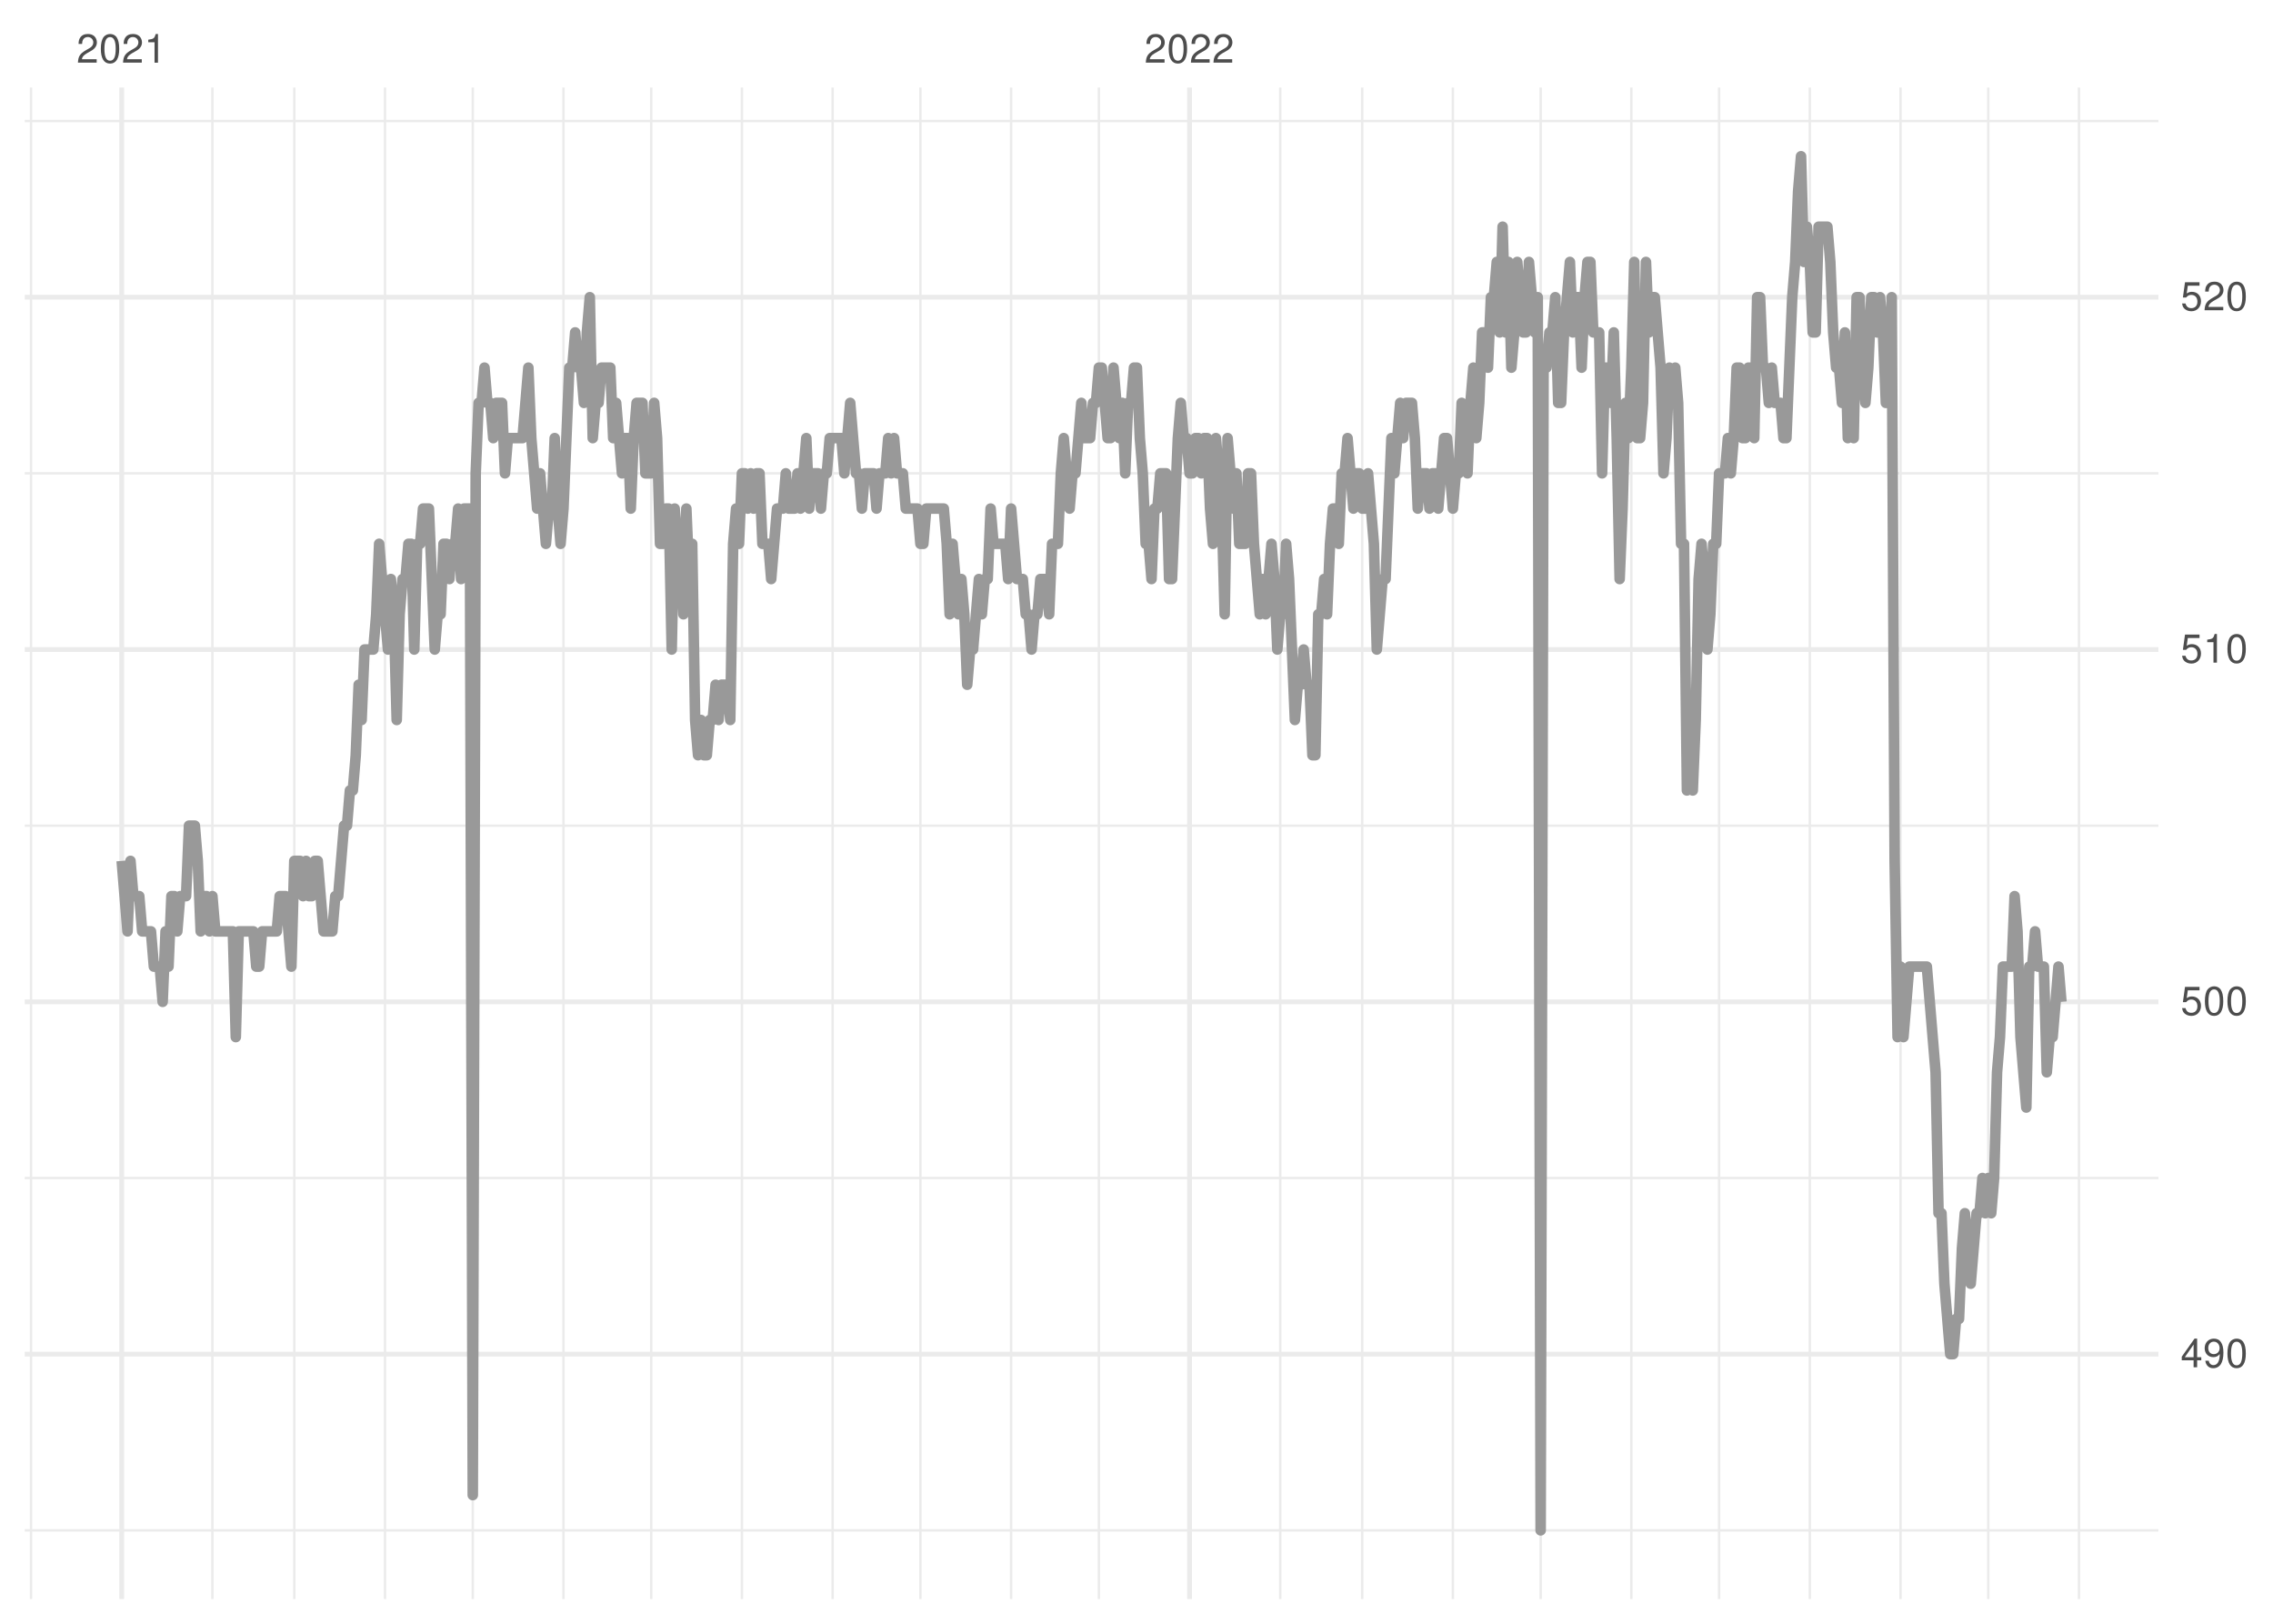
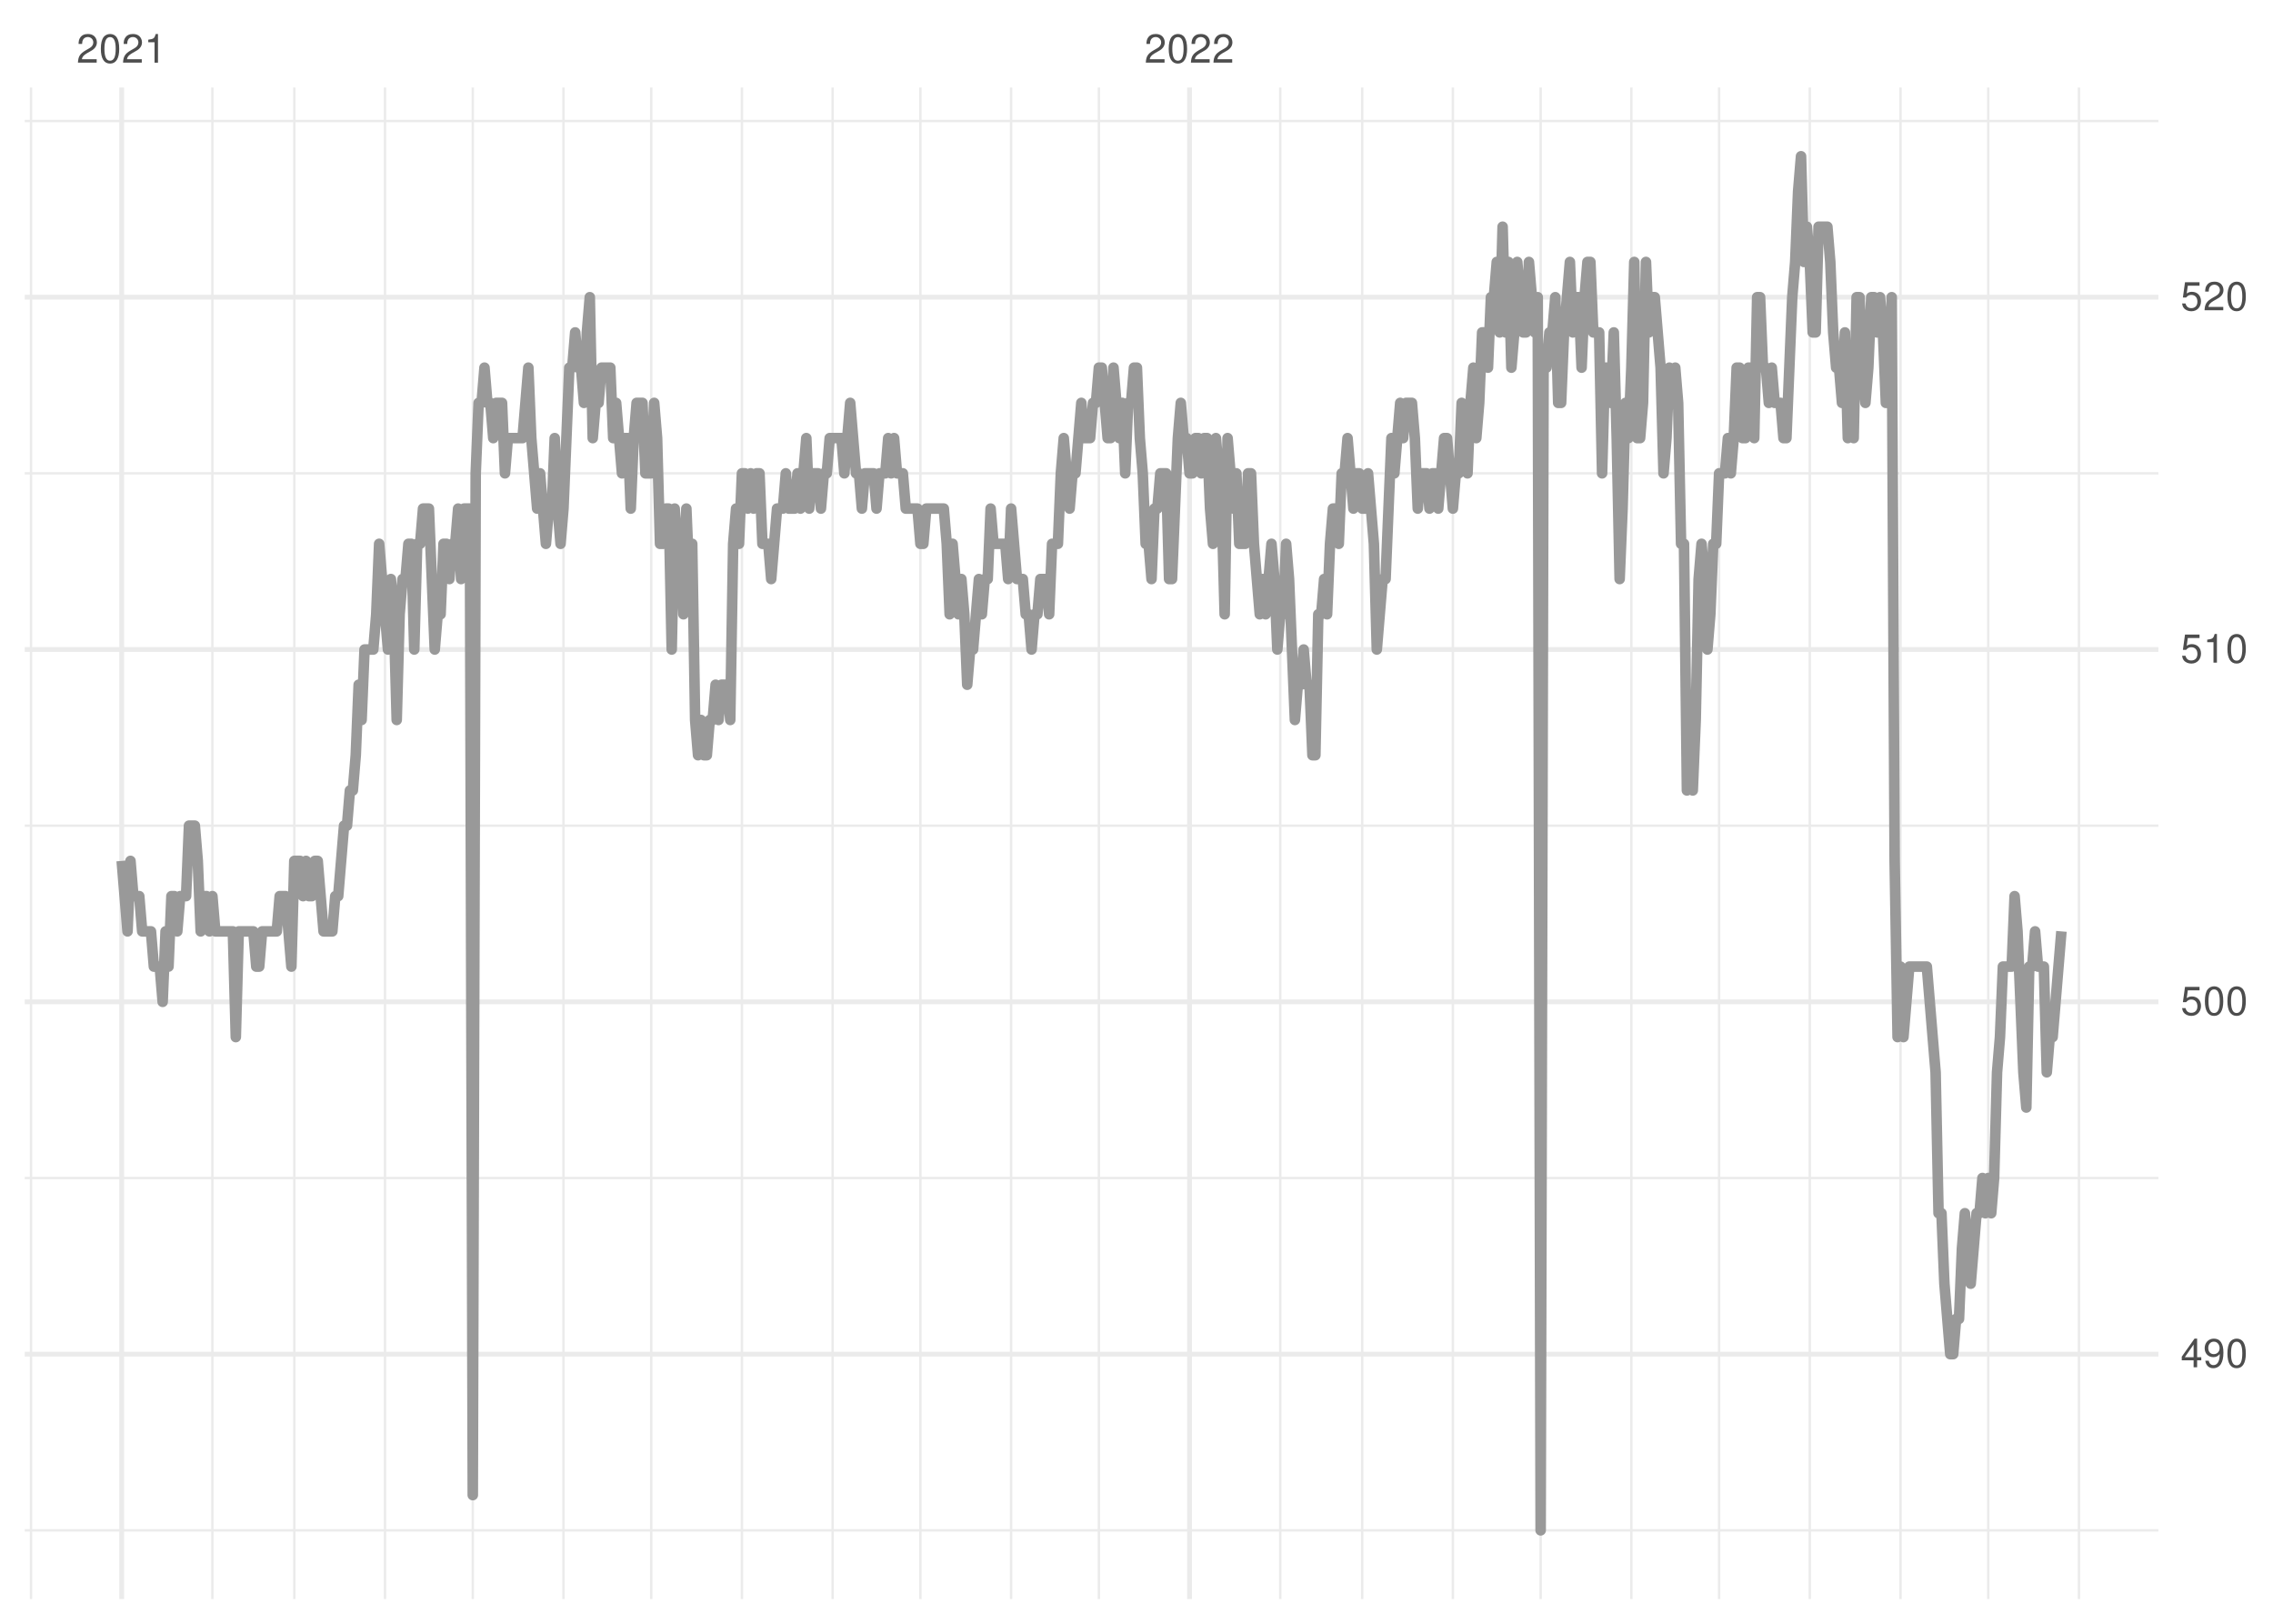
<svg xmlns="http://www.w3.org/2000/svg" xmlns:xlink="http://www.w3.org/1999/xlink" width="504pt" height="360pt" viewBox="0 0 504 360" version="1.1">
  <defs>
    <g>
      <symbol overflow="visible" id="glyph0-0">
        <path style="stroke:none;" d="" />
      </symbol>
      <symbol overflow="visible" id="glyph0-1">
        <path style="stroke:none;" d="M 4.453 -0.766 L 1.172 -0.766 C 1.25 -1.297 1.531 -1.625 2.297 -2.094 L 3.172 -2.594 C 4.047 -3.062 4.5 -3.719 4.5 -4.5 C 4.5 -5.031 4.281 -5.531 3.922 -5.875 C 3.547 -6.203 3.094 -6.359 2.5 -6.359 C 1.703 -6.359 1.125 -6.078 0.781 -5.531 C 0.547 -5.203 0.453 -4.797 0.438 -4.156 L 1.219 -4.156 C 1.234 -4.594 1.297 -4.844 1.406 -5.062 C 1.594 -5.438 2 -5.688 2.469 -5.688 C 3.172 -5.688 3.703 -5.172 3.703 -4.484 C 3.703 -3.969 3.406 -3.531 2.859 -3.219 L 2.047 -2.75 C 0.75 -2 0.375 -1.406 0.297 -0.016 L 4.453 -0.016 Z M 4.453 -0.766 " />
      </symbol>
      <symbol overflow="visible" id="glyph0-2">
        <path style="stroke:none;" d="M 2.422 -6.359 C 1.844 -6.359 1.312 -6.094 0.984 -5.672 C 0.578 -5.109 0.375 -4.25 0.375 -3.078 C 0.375 -0.938 1.078 0.203 2.422 0.203 C 3.734 0.203 4.453 -0.938 4.453 -3.031 C 4.453 -4.25 4.266 -5.078 3.859 -5.672 C 3.531 -6.109 3.016 -6.359 2.422 -6.359 Z M 2.422 -5.672 C 3.25 -5.672 3.672 -4.828 3.672 -3.094 C 3.672 -1.281 3.266 -0.438 2.406 -0.438 C 1.578 -0.438 1.172 -1.312 1.172 -3.062 C 1.172 -4.828 1.578 -5.672 2.422 -5.672 Z M 2.422 -5.672 " />
      </symbol>
      <symbol overflow="visible" id="glyph0-3">
        <path style="stroke:none;" d="M 2.281 -4.531 L 2.281 0 L 3.047 0 L 3.047 -6.359 L 2.547 -6.359 C 2.266 -5.391 2.094 -5.25 0.891 -5.094 L 0.891 -4.531 Z M 2.281 -4.531 " />
      </symbol>
      <symbol overflow="visible" id="glyph0-4">
        <path style="stroke:none;" d="M 2.875 -1.547 L 2.875 0 L 3.656 0 L 3.656 -1.547 L 4.578 -1.547 L 4.578 -2.234 L 3.656 -2.234 L 3.656 -6.359 L 3.078 -6.359 L 0.25 -2.359 L 0.25 -1.547 Z M 2.875 -2.234 L 0.922 -2.234 L 2.875 -5.047 Z M 2.875 -2.234 " />
      </symbol>
      <symbol overflow="visible" id="glyph0-5">
        <path style="stroke:none;" d="M 0.469 -1.453 C 0.609 -0.406 1.281 0.203 2.234 0.203 C 2.922 0.203 3.547 -0.125 3.922 -0.703 C 4.297 -1.328 4.484 -2.109 4.484 -3.25 C 4.484 -4.328 4.312 -5 3.953 -5.562 C 3.609 -6.094 3.062 -6.359 2.375 -6.359 C 1.188 -6.359 0.328 -5.469 0.328 -4.234 C 0.328 -3.062 1.125 -2.25 2.25 -2.25 C 2.844 -2.25 3.281 -2.453 3.672 -2.938 C 3.672 -1.359 3.172 -0.484 2.281 -0.484 C 1.734 -0.484 1.359 -0.828 1.234 -1.453 Z M 2.359 -5.688 C 3.094 -5.688 3.641 -5.078 3.641 -4.25 C 3.641 -3.469 3.109 -2.922 2.344 -2.922 C 1.594 -2.922 1.125 -3.453 1.125 -4.297 C 1.125 -5.109 1.641 -5.688 2.359 -5.688 Z M 2.359 -5.688 " />
      </symbol>
      <symbol overflow="visible" id="glyph0-6">
        <path style="stroke:none;" d="M 4.188 -6.234 L 0.969 -6.234 L 0.5 -2.844 L 1.219 -2.844 C 1.578 -3.266 1.875 -3.422 2.359 -3.422 C 3.203 -3.422 3.719 -2.844 3.719 -1.922 C 3.719 -1.031 3.203 -0.484 2.359 -0.484 C 1.688 -0.484 1.266 -0.828 1.078 -1.531 L 0.312 -1.531 C 0.406 -1.016 0.5 -0.781 0.688 -0.547 C 1.031 -0.078 1.672 0.203 2.375 0.203 C 3.641 0.203 4.516 -0.719 4.516 -2.031 C 4.516 -3.266 3.688 -4.109 2.5 -4.109 C 2.062 -4.109 1.703 -4 1.344 -3.734 L 1.594 -5.469 L 4.188 -5.469 Z M 4.188 -6.234 " />
      </symbol>
    </g>
    <clipPath id="clip1">
      <path d="M 5.48 339 L 478.59 339 L 478.59 340 L 5.48 340 Z M 5.48 339 " />
    </clipPath>
    <clipPath id="clip2">
      <path d="M 5.48 260 L 478.59 260 L 478.59 262 L 5.48 262 Z M 5.48 260 " />
    </clipPath>
    <clipPath id="clip3">
      <path d="M 5.48 182 L 478.59 182 L 478.59 184 L 5.48 184 Z M 5.48 182 " />
    </clipPath>
    <clipPath id="clip4">
      <path d="M 5.48 104 L 478.59 104 L 478.59 106 L 5.48 106 Z M 5.48 104 " />
    </clipPath>
    <clipPath id="clip5">
      <path d="M 5.48 26 L 478.59 26 L 478.59 28 L 5.48 28 Z M 5.48 26 " />
    </clipPath>
    <clipPath id="clip6">
      <path d="M 6 19.41 L 8 19.41 L 8 354.52 L 6 354.52 Z M 6 19.41 " />
    </clipPath>
    <clipPath id="clip7">
      <path d="M 46 19.41 L 48 19.41 L 48 354.52 L 46 354.52 Z M 46 19.41 " />
    </clipPath>
    <clipPath id="clip8">
      <path d="M 64 19.41 L 66 19.41 L 66 354.52 L 64 354.52 Z M 64 19.41 " />
    </clipPath>
    <clipPath id="clip9">
      <path d="M 85 19.41 L 86 19.41 L 86 354.52 L 85 354.52 Z M 85 19.41 " />
    </clipPath>
    <clipPath id="clip10">
      <path d="M 104 19.41 L 106 19.41 L 106 354.52 L 104 354.52 Z M 104 19.41 " />
    </clipPath>
    <clipPath id="clip11">
      <path d="M 124 19.41 L 126 19.41 L 126 354.52 L 124 354.52 Z M 124 19.41 " />
    </clipPath>
    <clipPath id="clip12">
      <path d="M 144 19.41 L 145 19.41 L 145 354.52 L 144 354.52 Z M 144 19.41 " />
    </clipPath>
    <clipPath id="clip13">
      <path d="M 164 19.41 L 165 19.41 L 165 354.52 L 164 354.52 Z M 164 19.41 " />
    </clipPath>
    <clipPath id="clip14">
      <path d="M 184 19.41 L 185 19.41 L 185 354.52 L 184 354.52 Z M 184 19.41 " />
    </clipPath>
    <clipPath id="clip15">
      <path d="M 203 19.41 L 205 19.41 L 205 354.52 L 203 354.52 Z M 203 19.41 " />
    </clipPath>
    <clipPath id="clip16">
      <path d="M 223 19.41 L 225 19.41 L 225 354.52 L 223 354.52 Z M 223 19.41 " />
    </clipPath>
    <clipPath id="clip17">
      <path d="M 243 19.41 L 244 19.41 L 244 354.52 L 243 354.52 Z M 243 19.41 " />
    </clipPath>
    <clipPath id="clip18">
      <path d="M 283 19.41 L 285 19.41 L 285 354.52 L 283 354.52 Z M 283 19.41 " />
    </clipPath>
    <clipPath id="clip19">
      <path d="M 301 19.41 L 303 19.41 L 303 354.52 L 301 354.52 Z M 301 19.41 " />
    </clipPath>
    <clipPath id="clip20">
      <path d="M 321 19.41 L 323 19.41 L 323 354.52 L 321 354.52 Z M 321 19.41 " />
    </clipPath>
    <clipPath id="clip21">
      <path d="M 341 19.41 L 342 19.41 L 342 354.52 L 341 354.52 Z M 341 19.41 " />
    </clipPath>
    <clipPath id="clip22">
      <path d="M 361 19.41 L 362 19.41 L 362 354.52 L 361 354.52 Z M 361 19.41 " />
    </clipPath>
    <clipPath id="clip23">
      <path d="M 380 19.41 L 382 19.41 L 382 354.52 L 380 354.52 Z M 380 19.41 " />
    </clipPath>
    <clipPath id="clip24">
      <path d="M 401 19.41 L 402 19.41 L 402 354.52 L 401 354.52 Z M 401 19.41 " />
    </clipPath>
    <clipPath id="clip25">
      <path d="M 421 19.41 L 422 19.41 L 422 354.52 L 421 354.52 Z M 421 19.41 " />
    </clipPath>
    <clipPath id="clip26">
      <path d="M 440 19.41 L 442 19.41 L 442 354.52 L 440 354.52 Z M 440 19.41 " />
    </clipPath>
    <clipPath id="clip27">
      <path d="M 460 19.41 L 462 19.41 L 462 354.52 L 460 354.52 Z M 460 19.41 " />
    </clipPath>
    <clipPath id="clip28">
      <path d="M 5.48 299 L 478.59 299 L 478.59 301 L 5.48 301 Z M 5.48 299 " />
    </clipPath>
    <clipPath id="clip29">
      <path d="M 5.48 221 L 478.59 221 L 478.59 223 L 5.48 223 Z M 5.48 221 " />
    </clipPath>
    <clipPath id="clip30">
      <path d="M 5.48 143 L 478.59 143 L 478.59 145 L 5.48 145 Z M 5.48 143 " />
    </clipPath>
    <clipPath id="clip31">
      <path d="M 5.48 65 L 478.59 65 L 478.59 67 L 5.48 67 Z M 5.48 65 " />
    </clipPath>
    <clipPath id="clip32">
      <path d="M 26 19.41 L 28 19.41 L 28 354.52 L 26 354.52 Z M 26 19.41 " />
    </clipPath>
    <clipPath id="clip33">
      <path d="M 263 19.41 L 265 19.41 L 265 354.52 L 263 354.52 Z M 263 19.41 " />
    </clipPath>
  </defs>
  <g id="surface11">
    <rect x="0" y="0" width="504" height="360" style="fill:rgb(100%,100%,100%);fill-opacity:1;stroke:none;" />
    <g clip-path="url(#clip1)" clip-rule="nonzero">
      <path style="fill:none;stroke-width:0.533;stroke-linecap:butt;stroke-linejoin:round;stroke:rgb(92.157%,92.157%,92.157%);stroke-opacity:1;stroke-miterlimit:10;" d="M 5.48 339.289 L 478.59 339.289 " />
    </g>
    <g clip-path="url(#clip2)" clip-rule="nonzero">
      <path style="fill:none;stroke-width:0.533;stroke-linecap:butt;stroke-linejoin:round;stroke:rgb(92.157%,92.157%,92.157%);stroke-opacity:1;stroke-miterlimit:10;" d="M 5.48 261.176 L 478.59 261.176 " />
    </g>
    <g clip-path="url(#clip3)" clip-rule="nonzero">
      <path style="fill:none;stroke-width:0.533;stroke-linecap:butt;stroke-linejoin:round;stroke:rgb(92.157%,92.157%,92.157%);stroke-opacity:1;stroke-miterlimit:10;" d="M 5.48 183.059 L 478.59 183.059 " />
    </g>
    <g clip-path="url(#clip4)" clip-rule="nonzero">
      <path style="fill:none;stroke-width:0.533;stroke-linecap:butt;stroke-linejoin:round;stroke:rgb(92.157%,92.157%,92.157%);stroke-opacity:1;stroke-miterlimit:10;" d="M 5.48 104.945 L 478.59 104.945 " />
    </g>
    <g clip-path="url(#clip5)" clip-rule="nonzero">
      <path style="fill:none;stroke-width:0.533;stroke-linecap:butt;stroke-linejoin:round;stroke:rgb(92.157%,92.157%,92.157%);stroke-opacity:1;stroke-miterlimit:10;" d="M 5.48 26.832 L 478.59 26.832 " />
    </g>
    <g clip-path="url(#clip6)" clip-rule="nonzero">
      <path style="fill:none;stroke-width:0.533;stroke-linecap:butt;stroke-linejoin:round;stroke:rgb(92.157%,92.157%,92.157%);stroke-opacity:1;stroke-miterlimit:10;" d="M 6.875 354.52 L 6.875 19.41 " />
    </g>
    <g clip-path="url(#clip7)" clip-rule="nonzero">
      <path style="fill:none;stroke-width:0.533;stroke-linecap:butt;stroke-linejoin:round;stroke:rgb(92.157%,92.157%,92.157%);stroke-opacity:1;stroke-miterlimit:10;" d="M 47.094 354.52 L 47.094 19.41 " />
    </g>
    <g clip-path="url(#clip8)" clip-rule="nonzero">
      <path style="fill:none;stroke-width:0.533;stroke-linecap:butt;stroke-linejoin:round;stroke:rgb(92.157%,92.157%,92.157%);stroke-opacity:1;stroke-miterlimit:10;" d="M 65.258 354.52 L 65.258 19.41 " />
    </g>
    <g clip-path="url(#clip9)" clip-rule="nonzero">
      <path style="fill:none;stroke-width:0.533;stroke-linecap:butt;stroke-linejoin:round;stroke:rgb(92.157%,92.157%,92.157%);stroke-opacity:1;stroke-miterlimit:10;" d="M 85.367 354.52 L 85.367 19.41 " />
    </g>
    <g clip-path="url(#clip10)" clip-rule="nonzero">
      <path style="fill:none;stroke-width:0.533;stroke-linecap:butt;stroke-linejoin:round;stroke:rgb(92.157%,92.157%,92.157%);stroke-opacity:1;stroke-miterlimit:10;" d="M 104.832 354.52 L 104.832 19.41 " />
    </g>
    <g clip-path="url(#clip11)" clip-rule="nonzero">
      <path style="fill:none;stroke-width:0.533;stroke-linecap:butt;stroke-linejoin:round;stroke:rgb(92.157%,92.157%,92.157%);stroke-opacity:1;stroke-miterlimit:10;" d="M 124.941 354.52 L 124.941 19.41 " />
    </g>
    <g clip-path="url(#clip12)" clip-rule="nonzero">
      <path style="fill:none;stroke-width:0.533;stroke-linecap:butt;stroke-linejoin:round;stroke:rgb(92.157%,92.157%,92.157%);stroke-opacity:1;stroke-miterlimit:10;" d="M 144.402 354.52 L 144.402 19.41 " />
    </g>
    <g clip-path="url(#clip13)" clip-rule="nonzero">
      <path style="fill:none;stroke-width:0.533;stroke-linecap:butt;stroke-linejoin:round;stroke:rgb(92.157%,92.157%,92.157%);stroke-opacity:1;stroke-miterlimit:10;" d="M 164.512 354.52 L 164.512 19.41 " />
    </g>
    <g clip-path="url(#clip14)" clip-rule="nonzero">
      <path style="fill:none;stroke-width:0.533;stroke-linecap:butt;stroke-linejoin:round;stroke:rgb(92.157%,92.157%,92.157%);stroke-opacity:1;stroke-miterlimit:10;" d="M 184.621 354.52 L 184.621 19.41 " />
    </g>
    <g clip-path="url(#clip15)" clip-rule="nonzero">
      <path style="fill:none;stroke-width:0.533;stroke-linecap:butt;stroke-linejoin:round;stroke:rgb(92.157%,92.157%,92.157%);stroke-opacity:1;stroke-miterlimit:10;" d="M 204.086 354.52 L 204.086 19.41 " />
    </g>
    <g clip-path="url(#clip16)" clip-rule="nonzero">
      <path style="fill:none;stroke-width:0.533;stroke-linecap:butt;stroke-linejoin:round;stroke:rgb(92.157%,92.157%,92.157%);stroke-opacity:1;stroke-miterlimit:10;" d="M 224.195 354.52 L 224.195 19.41 " />
    </g>
    <g clip-path="url(#clip17)" clip-rule="nonzero">
      <path style="fill:none;stroke-width:0.533;stroke-linecap:butt;stroke-linejoin:round;stroke:rgb(92.157%,92.157%,92.157%);stroke-opacity:1;stroke-miterlimit:10;" d="M 243.656 354.52 L 243.656 19.41 " />
    </g>
    <g clip-path="url(#clip18)" clip-rule="nonzero">
      <path style="fill:none;stroke-width:0.533;stroke-linecap:butt;stroke-linejoin:round;stroke:rgb(92.157%,92.157%,92.157%);stroke-opacity:1;stroke-miterlimit:10;" d="M 283.875 354.52 L 283.875 19.41 " />
    </g>
    <g clip-path="url(#clip19)" clip-rule="nonzero">
      <path style="fill:none;stroke-width:0.533;stroke-linecap:butt;stroke-linejoin:round;stroke:rgb(92.157%,92.157%,92.157%);stroke-opacity:1;stroke-miterlimit:10;" d="M 302.039 354.52 L 302.039 19.41 " />
    </g>
    <g clip-path="url(#clip20)" clip-rule="nonzero">
      <path style="fill:none;stroke-width:0.533;stroke-linecap:butt;stroke-linejoin:round;stroke:rgb(92.157%,92.157%,92.157%);stroke-opacity:1;stroke-miterlimit:10;" d="M 322.152 354.52 L 322.152 19.41 " />
    </g>
    <g clip-path="url(#clip21)" clip-rule="nonzero">
      <path style="fill:none;stroke-width:0.533;stroke-linecap:butt;stroke-linejoin:round;stroke:rgb(92.157%,92.157%,92.157%);stroke-opacity:1;stroke-miterlimit:10;" d="M 341.613 354.52 L 341.613 19.41 " />
    </g>
    <g clip-path="url(#clip22)" clip-rule="nonzero">
      <path style="fill:none;stroke-width:0.533;stroke-linecap:butt;stroke-linejoin:round;stroke:rgb(92.157%,92.157%,92.157%);stroke-opacity:1;stroke-miterlimit:10;" d="M 361.723 354.52 L 361.723 19.41 " />
    </g>
    <g clip-path="url(#clip23)" clip-rule="nonzero">
      <path style="fill:none;stroke-width:0.533;stroke-linecap:butt;stroke-linejoin:round;stroke:rgb(92.157%,92.157%,92.157%);stroke-opacity:1;stroke-miterlimit:10;" d="M 381.184 354.52 L 381.184 19.41 " />
    </g>
    <g clip-path="url(#clip24)" clip-rule="nonzero">
      <path style="fill:none;stroke-width:0.533;stroke-linecap:butt;stroke-linejoin:round;stroke:rgb(92.157%,92.157%,92.157%);stroke-opacity:1;stroke-miterlimit:10;" d="M 401.293 354.52 L 401.293 19.41 " />
    </g>
    <g clip-path="url(#clip25)" clip-rule="nonzero">
      <path style="fill:none;stroke-width:0.533;stroke-linecap:butt;stroke-linejoin:round;stroke:rgb(92.157%,92.157%,92.157%);stroke-opacity:1;stroke-miterlimit:10;" d="M 421.406 354.52 L 421.406 19.41 " />
    </g>
    <g clip-path="url(#clip26)" clip-rule="nonzero">
      <path style="fill:none;stroke-width:0.533;stroke-linecap:butt;stroke-linejoin:round;stroke:rgb(92.157%,92.157%,92.157%);stroke-opacity:1;stroke-miterlimit:10;" d="M 440.867 354.52 L 440.867 19.41 " />
    </g>
    <g clip-path="url(#clip27)" clip-rule="nonzero">
      <path style="fill:none;stroke-width:0.533;stroke-linecap:butt;stroke-linejoin:round;stroke:rgb(92.157%,92.157%,92.157%);stroke-opacity:1;stroke-miterlimit:10;" d="M 460.977 354.52 L 460.977 19.41 " />
    </g>
    <g clip-path="url(#clip28)" clip-rule="nonzero">
      <path style="fill:none;stroke-width:1.067;stroke-linecap:butt;stroke-linejoin:round;stroke:rgb(92.157%,92.157%,92.157%);stroke-opacity:1;stroke-miterlimit:10;" d="M 5.48 300.23 L 478.59 300.23 " />
    </g>
    <g clip-path="url(#clip29)" clip-rule="nonzero">
      <path style="fill:none;stroke-width:1.067;stroke-linecap:butt;stroke-linejoin:round;stroke:rgb(92.157%,92.157%,92.157%);stroke-opacity:1;stroke-miterlimit:10;" d="M 5.48 222.117 L 478.59 222.117 " />
    </g>
    <g clip-path="url(#clip30)" clip-rule="nonzero">
      <path style="fill:none;stroke-width:1.067;stroke-linecap:butt;stroke-linejoin:round;stroke:rgb(92.157%,92.157%,92.157%);stroke-opacity:1;stroke-miterlimit:10;" d="M 5.48 144.004 L 478.59 144.004 " />
    </g>
    <g clip-path="url(#clip31)" clip-rule="nonzero">
      <path style="fill:none;stroke-width:1.067;stroke-linecap:butt;stroke-linejoin:round;stroke:rgb(92.157%,92.157%,92.157%);stroke-opacity:1;stroke-miterlimit:10;" d="M 5.48 65.891 L 478.59 65.891 " />
    </g>
    <g clip-path="url(#clip32)" clip-rule="nonzero">
      <path style="fill:none;stroke-width:1.067;stroke-linecap:butt;stroke-linejoin:round;stroke:rgb(92.157%,92.157%,92.157%);stroke-opacity:1;stroke-miterlimit:10;" d="M 26.984 354.52 L 26.984 19.41 " />
    </g>
    <g clip-path="url(#clip33)" clip-rule="nonzero">
      <path style="fill:none;stroke-width:1.067;stroke-linecap:butt;stroke-linejoin:round;stroke:rgb(92.157%,92.157%,92.157%);stroke-opacity:1;stroke-miterlimit:10;" d="M 263.766 354.52 L 263.766 19.41 " />
    </g>
-     <path style="fill:none;stroke-width:2.347;stroke-linecap:butt;stroke-linejoin:round;stroke:rgb(60%,60%,60%);stroke-opacity:1;stroke-miterlimit:10;" d="M 26.984 190.871 L 28.281 206.496 L 28.93 190.871 L 29.578 198.684 L 30.875 198.684 L 31.527 206.496 L 33.473 206.496 L 34.121 214.305 L 35.418 214.305 L 36.066 222.117 L 36.715 206.496 L 37.363 214.305 L 38.012 198.684 L 38.66 198.684 L 39.309 206.496 L 39.957 198.684 L 41.258 198.684 L 41.906 183.059 L 43.203 183.059 L 43.852 190.871 L 44.5 206.496 L 45.148 198.684 L 45.797 198.684 L 46.445 206.496 L 47.094 198.684 L 47.742 206.496 L 51.637 206.496 L 52.285 229.93 L 52.934 206.496 L 56.176 206.496 L 56.824 214.305 L 57.473 214.305 L 58.121 206.496 L 61.367 206.496 L 62.016 198.684 L 63.312 198.684 L 63.961 206.496 L 64.609 214.305 L 65.258 190.871 L 66.555 190.871 L 67.203 198.684 L 67.855 190.871 L 68.504 198.684 L 69.152 198.684 L 69.801 190.871 L 70.449 190.871 L 71.746 206.496 L 73.691 206.496 L 74.34 198.684 L 74.988 198.684 L 76.285 183.059 L 76.938 183.059 L 77.586 175.25 L 78.234 175.25 L 78.883 167.438 L 79.531 151.812 L 80.18 159.625 L 80.828 144.004 L 82.773 144.004 L 83.422 136.191 L 84.07 120.57 L 84.719 128.379 L 85.367 136.191 L 86.02 144.004 L 86.668 128.379 L 87.316 136.191 L 87.965 159.625 L 88.613 136.191 L 89.262 128.379 L 89.91 128.379 L 90.559 120.57 L 91.207 120.57 L 91.855 144.004 L 92.504 120.57 L 93.152 120.57 L 93.801 112.758 L 95.102 112.758 L 95.75 128.379 L 96.398 144.004 L 97.047 136.191 L 97.695 136.191 L 98.344 120.57 L 98.992 120.57 L 99.641 128.379 L 100.289 120.57 L 100.938 120.57 L 101.586 112.758 L 102.234 128.379 L 102.883 112.758 L 104.184 112.758 L 104.832 331.477 L 105.48 104.945 L 106.129 89.324 L 106.777 89.324 L 107.426 81.512 L 108.074 89.324 L 108.723 89.324 L 109.371 97.133 L 110.02 89.324 L 111.316 89.324 L 111.965 104.945 L 112.613 97.133 L 115.859 97.133 L 116.508 89.324 L 117.156 81.512 L 117.805 97.133 L 119.102 112.758 L 119.75 104.945 L 121.047 120.57 L 121.695 112.758 L 122.348 112.758 L 122.996 97.133 L 123.645 112.758 L 124.293 120.57 L 124.941 112.758 L 125.59 97.133 L 126.238 81.512 L 126.887 81.512 L 127.535 73.699 L 128.184 81.512 L 128.832 81.512 L 129.48 89.324 L 130.129 73.699 L 130.777 65.891 L 131.43 97.133 L 132.078 89.324 L 132.727 89.324 L 133.375 81.512 L 135.32 81.512 L 135.969 97.133 L 136.617 89.324 L 137.266 97.133 L 137.914 104.945 L 138.562 97.133 L 139.211 97.133 L 139.859 112.758 L 140.512 97.133 L 141.16 89.324 L 142.457 89.324 L 143.105 104.945 L 144.402 104.945 L 145.051 89.324 L 145.699 97.133 L 146.348 120.57 L 146.996 120.57 L 147.645 112.758 L 148.293 112.758 L 148.941 144.004 L 149.594 112.758 L 150.242 120.57 L 150.891 120.57 L 151.539 136.191 L 152.188 112.758 L 152.836 128.379 L 153.484 120.57 L 154.133 159.625 L 154.781 167.438 L 155.43 159.625 L 156.078 167.438 L 156.727 167.438 L 157.375 159.625 L 158.023 159.625 L 158.676 151.812 L 159.324 159.625 L 159.973 151.812 L 161.27 151.812 L 161.918 159.625 L 162.566 120.57 L 163.215 112.758 L 163.863 120.57 L 164.512 104.945 L 165.16 104.945 L 165.809 112.758 L 166.457 104.945 L 167.105 112.758 L 167.758 104.945 L 168.406 104.945 L 169.055 120.57 L 170.352 120.57 L 171 128.379 L 171.648 120.57 L 172.297 112.758 L 173.594 112.758 L 174.242 104.945 L 174.891 112.758 L 176.188 112.758 L 176.84 104.945 L 177.488 112.758 L 178.785 97.133 L 179.434 112.758 L 180.082 104.945 L 181.379 104.945 L 182.027 112.758 L 182.676 104.945 L 183.324 104.945 L 183.973 97.133 L 186.57 97.133 L 187.219 104.945 L 187.867 97.133 L 188.516 89.324 L 189.164 97.133 L 189.812 104.945 L 190.461 104.945 L 191.109 112.758 L 191.758 104.945 L 193.703 104.945 L 194.355 112.758 L 195.004 104.945 L 196.301 104.945 L 196.949 97.133 L 197.598 104.945 L 198.246 97.133 L 198.895 104.945 L 200.191 104.945 L 200.84 112.758 L 203.438 112.758 L 204.086 120.57 L 204.734 120.57 L 205.383 112.758 L 209.273 112.758 L 209.922 120.57 L 210.57 136.191 L 211.219 120.57 L 211.867 128.379 L 212.52 136.191 L 213.168 128.379 L 213.816 136.191 L 214.465 151.812 L 215.113 144.004 L 215.762 144.004 L 217.059 128.379 L 217.707 136.191 L 218.355 128.379 L 219.004 128.379 L 219.652 112.758 L 220.301 120.57 L 222.898 120.57 L 223.547 128.379 L 224.195 112.758 L 224.844 120.57 L 225.492 128.379 L 226.789 128.379 L 227.438 136.191 L 228.086 136.191 L 228.734 144.004 L 229.383 136.191 L 230.031 136.191 L 230.684 128.379 L 231.98 128.379 L 232.629 136.191 L 233.277 120.57 L 234.574 120.57 L 235.223 104.945 L 235.871 97.133 L 237.168 112.758 L 237.816 104.945 L 238.465 104.945 L 239.113 97.133 L 239.766 89.324 L 240.414 97.133 L 241.711 97.133 L 242.359 89.324 L 243.008 89.324 L 243.656 81.512 L 244.305 81.512 L 244.953 89.324 L 245.602 97.133 L 246.25 97.133 L 246.898 81.512 L 247.547 89.324 L 248.195 97.133 L 248.848 89.324 L 249.496 104.945 L 250.145 89.324 L 250.793 89.324 L 251.441 81.512 L 252.09 81.512 L 252.738 97.133 L 253.387 104.945 L 254.035 120.57 L 254.684 120.57 L 255.332 128.379 L 255.98 112.758 L 256.629 112.758 L 257.277 104.945 L 258.578 104.945 L 259.227 128.379 L 259.875 128.379 L 260.523 112.758 L 261.172 97.133 L 261.82 89.324 L 262.469 97.133 L 263.117 97.133 L 263.766 104.945 L 264.414 104.945 L 265.062 97.133 L 265.711 97.133 L 266.359 104.945 L 267.012 97.133 L 267.66 97.133 L 268.309 112.758 L 268.957 120.57 L 269.605 97.133 L 270.902 112.758 L 271.551 136.191 L 272.199 97.133 L 273.496 112.758 L 274.145 104.945 L 274.793 120.57 L 276.094 120.57 L 276.742 104.945 L 277.391 104.945 L 278.039 120.57 L 278.688 128.379 L 279.336 136.191 L 279.984 128.379 L 280.633 136.191 L 281.281 128.379 L 281.93 120.57 L 282.578 128.379 L 283.227 144.004 L 283.875 136.191 L 284.523 136.191 L 285.176 120.57 L 285.824 128.379 L 286.473 144.004 L 287.121 159.625 L 287.77 151.812 L 288.418 151.812 L 289.066 144.004 L 289.715 151.812 L 290.363 151.812 L 291.012 167.438 L 291.66 167.438 L 292.309 136.191 L 292.957 136.191 L 293.605 128.379 L 294.258 136.191 L 294.906 120.57 L 295.555 112.758 L 296.203 112.758 L 296.852 120.57 L 297.5 104.945 L 298.148 104.945 L 298.797 97.133 L 300.094 112.758 L 300.742 104.945 L 301.391 104.945 L 302.039 112.758 L 302.688 112.758 L 303.34 104.945 L 304.637 120.57 L 305.285 144.004 L 306.582 128.379 L 307.23 128.379 L 307.879 112.758 L 308.527 97.133 L 309.176 104.945 L 309.824 97.133 L 310.473 89.324 L 311.121 97.133 L 311.77 89.324 L 313.07 89.324 L 313.719 97.133 L 314.367 112.758 L 315.016 104.945 L 316.312 104.945 L 316.961 112.758 L 317.609 104.945 L 318.258 104.945 L 318.906 112.758 L 320.203 97.133 L 320.852 97.133 L 321.504 104.945 L 322.152 112.758 L 322.801 104.945 L 323.449 104.945 L 324.098 89.324 L 324.746 97.133 L 325.395 104.945 L 326.043 89.324 L 326.691 81.512 L 327.34 97.133 L 327.988 89.324 L 328.637 73.699 L 329.285 73.699 L 329.934 81.512 L 330.586 65.891 L 331.234 65.891 L 331.883 58.078 L 332.531 73.699 L 333.18 50.266 L 333.828 73.699 L 334.477 58.078 L 335.125 81.512 L 335.773 73.699 L 336.422 58.078 L 337.07 65.891 L 337.719 73.699 L 338.367 73.699 L 339.016 58.078 L 339.668 65.891 L 340.316 73.699 L 340.965 65.891 L 341.613 339.289 L 342.262 81.512 L 342.91 81.512 L 343.559 73.699 L 344.207 73.699 L 344.855 65.891 L 345.504 89.324 L 346.152 89.324 L 346.801 73.699 L 347.449 65.891 L 348.098 58.078 L 348.75 73.699 L 349.398 65.891 L 350.047 65.891 L 350.695 81.512 L 351.344 65.891 L 351.992 58.078 L 352.641 58.078 L 353.289 73.699 L 354.586 73.699 L 355.234 104.945 L 355.883 81.512 L 356.531 81.512 L 357.18 89.324 L 357.832 73.699 L 358.48 97.133 L 359.129 128.379 L 359.777 112.758 L 360.426 89.324 L 361.074 97.133 L 361.723 81.512 L 362.371 58.078 L 363.02 97.133 L 363.668 97.133 L 364.316 89.324 L 364.965 58.078 L 365.613 73.699 L 366.262 65.891 L 366.914 65.891 L 367.562 73.699 L 368.211 81.512 L 368.859 104.945 L 369.508 97.133 L 370.156 81.512 L 370.805 89.324 L 371.453 81.512 L 372.102 89.324 L 372.75 120.57 L 373.398 120.57 L 374.047 175.25 L 374.695 159.625 L 375.344 175.25 L 375.996 159.625 L 376.645 128.379 L 377.293 120.57 L 377.941 128.379 L 378.59 144.004 L 379.238 136.191 L 379.887 120.57 L 380.535 120.57 L 381.184 104.945 L 382.48 104.945 L 383.129 97.133 L 383.777 104.945 L 384.426 97.133 L 385.078 81.512 L 385.727 81.512 L 386.375 97.133 L 387.023 97.133 L 387.672 81.512 L 388.32 81.512 L 388.969 97.133 L 389.617 65.891 L 390.266 65.891 L 390.914 81.512 L 391.562 81.512 L 392.211 89.324 L 392.859 81.512 L 393.508 89.324 L 394.809 89.324 L 395.457 97.133 L 396.105 97.133 L 397.402 65.891 L 398.051 58.078 L 398.699 42.453 L 399.348 34.645 L 399.996 58.078 L 400.645 50.266 L 401.293 58.078 L 401.941 73.699 L 402.594 73.699 L 403.242 50.266 L 405.188 50.266 L 405.836 58.078 L 406.484 73.699 L 407.133 81.512 L 407.781 81.512 L 408.43 89.324 L 409.078 73.699 L 409.727 97.133 L 410.375 89.324 L 411.023 97.133 L 411.676 65.891 L 412.324 65.891 L 412.973 81.512 L 413.621 89.324 L 414.27 81.512 L 414.918 65.891 L 415.566 65.891 L 416.215 73.699 L 416.863 65.891 L 417.512 73.699 L 418.16 89.324 L 418.809 89.324 L 419.457 65.891 L 420.105 190.871 L 420.758 229.93 L 421.406 214.305 L 422.055 229.93 L 423.352 214.305 L 427.242 214.305 L 428.539 229.93 L 429.188 237.738 L 429.84 268.984 L 430.488 268.984 L 431.137 284.609 L 431.785 292.418 L 432.434 300.23 L 433.082 300.23 L 433.73 292.418 L 434.379 292.418 L 435.027 276.797 L 435.676 268.984 L 436.973 284.609 L 438.27 268.984 L 438.922 268.984 L 439.57 261.176 L 440.219 268.984 L 440.867 261.176 L 441.516 268.984 L 442.164 261.176 L 442.812 237.738 L 443.461 229.93 L 444.109 214.305 L 446.055 214.305 L 446.703 198.684 L 447.352 206.496 L 448.004 229.93 L 448.652 237.738 L 449.301 245.551 L 449.949 214.305 L 450.598 214.305 L 451.246 206.496 L 451.895 214.305 L 453.191 214.305 L 453.84 237.738 L 454.488 229.93 L 455.137 229.93 L 456.434 214.305 L 457.086 222.117 " />
+     <path style="fill:none;stroke-width:2.347;stroke-linecap:butt;stroke-linejoin:round;stroke:rgb(60%,60%,60%);stroke-opacity:1;stroke-miterlimit:10;" d="M 26.984 190.871 L 28.281 206.496 L 28.93 190.871 L 29.578 198.684 L 30.875 198.684 L 31.527 206.496 L 33.473 206.496 L 34.121 214.305 L 35.418 214.305 L 36.066 222.117 L 36.715 206.496 L 37.363 214.305 L 38.012 198.684 L 38.66 198.684 L 39.309 206.496 L 39.957 198.684 L 41.258 198.684 L 41.906 183.059 L 43.203 183.059 L 43.852 190.871 L 44.5 206.496 L 45.148 198.684 L 45.797 198.684 L 46.445 206.496 L 47.094 198.684 L 47.742 206.496 L 51.637 206.496 L 52.285 229.93 L 52.934 206.496 L 56.176 206.496 L 56.824 214.305 L 57.473 214.305 L 58.121 206.496 L 61.367 206.496 L 62.016 198.684 L 63.312 198.684 L 63.961 206.496 L 64.609 214.305 L 65.258 190.871 L 66.555 190.871 L 67.203 198.684 L 67.855 190.871 L 68.504 198.684 L 69.152 198.684 L 69.801 190.871 L 70.449 190.871 L 71.746 206.496 L 73.691 206.496 L 74.34 198.684 L 74.988 198.684 L 76.285 183.059 L 76.938 183.059 L 77.586 175.25 L 78.234 175.25 L 78.883 167.438 L 79.531 151.812 L 80.18 159.625 L 80.828 144.004 L 82.773 144.004 L 83.422 136.191 L 84.07 120.57 L 84.719 128.379 L 85.367 136.191 L 86.02 144.004 L 86.668 128.379 L 87.316 136.191 L 87.965 159.625 L 88.613 136.191 L 89.262 128.379 L 89.91 128.379 L 90.559 120.57 L 91.207 120.57 L 91.855 144.004 L 92.504 120.57 L 93.152 120.57 L 93.801 112.758 L 95.102 112.758 L 95.75 128.379 L 96.398 144.004 L 97.047 136.191 L 97.695 136.191 L 98.344 120.57 L 98.992 120.57 L 99.641 128.379 L 100.289 120.57 L 100.938 120.57 L 101.586 112.758 L 102.234 128.379 L 102.883 112.758 L 104.184 112.758 L 104.832 331.477 L 105.48 104.945 L 106.129 89.324 L 106.777 89.324 L 107.426 81.512 L 108.074 89.324 L 108.723 89.324 L 109.371 97.133 L 110.02 89.324 L 111.316 89.324 L 111.965 104.945 L 112.613 97.133 L 115.859 97.133 L 116.508 89.324 L 117.156 81.512 L 117.805 97.133 L 119.102 112.758 L 119.75 104.945 L 121.047 120.57 L 121.695 112.758 L 122.348 112.758 L 122.996 97.133 L 123.645 112.758 L 124.293 120.57 L 124.941 112.758 L 125.59 97.133 L 126.238 81.512 L 126.887 81.512 L 127.535 73.699 L 128.184 81.512 L 128.832 81.512 L 129.48 89.324 L 130.129 73.699 L 130.777 65.891 L 131.43 97.133 L 132.078 89.324 L 132.727 89.324 L 133.375 81.512 L 135.32 81.512 L 135.969 97.133 L 136.617 89.324 L 137.266 97.133 L 137.914 104.945 L 138.562 97.133 L 139.211 97.133 L 139.859 112.758 L 140.512 97.133 L 141.16 89.324 L 142.457 89.324 L 143.105 104.945 L 144.402 104.945 L 145.051 89.324 L 145.699 97.133 L 146.348 120.57 L 146.996 120.57 L 147.645 112.758 L 148.293 112.758 L 148.941 144.004 L 149.594 112.758 L 150.242 120.57 L 150.891 120.57 L 151.539 136.191 L 152.188 112.758 L 152.836 128.379 L 153.484 120.57 L 154.133 159.625 L 154.781 167.438 L 155.43 159.625 L 156.078 167.438 L 156.727 167.438 L 157.375 159.625 L 158.023 159.625 L 158.676 151.812 L 159.324 159.625 L 159.973 151.812 L 161.27 151.812 L 161.918 159.625 L 162.566 120.57 L 163.215 112.758 L 163.863 120.57 L 164.512 104.945 L 165.16 104.945 L 165.809 112.758 L 166.457 104.945 L 167.105 112.758 L 167.758 104.945 L 168.406 104.945 L 169.055 120.57 L 170.352 120.57 L 171 128.379 L 171.648 120.57 L 172.297 112.758 L 173.594 112.758 L 174.242 104.945 L 174.891 112.758 L 176.188 112.758 L 176.84 104.945 L 177.488 112.758 L 178.785 97.133 L 179.434 112.758 L 180.082 104.945 L 181.379 104.945 L 182.027 112.758 L 182.676 104.945 L 183.324 104.945 L 183.973 97.133 L 186.57 97.133 L 187.219 104.945 L 187.867 97.133 L 188.516 89.324 L 189.164 97.133 L 189.812 104.945 L 190.461 104.945 L 191.109 112.758 L 191.758 104.945 L 193.703 104.945 L 194.355 112.758 L 195.004 104.945 L 196.301 104.945 L 196.949 97.133 L 197.598 104.945 L 198.246 97.133 L 198.895 104.945 L 200.191 104.945 L 200.84 112.758 L 203.438 112.758 L 204.086 120.57 L 204.734 120.57 L 205.383 112.758 L 209.273 112.758 L 209.922 120.57 L 210.57 136.191 L 211.219 120.57 L 211.867 128.379 L 212.52 136.191 L 213.168 128.379 L 213.816 136.191 L 214.465 151.812 L 215.113 144.004 L 215.762 144.004 L 217.059 128.379 L 217.707 136.191 L 218.355 128.379 L 219.004 128.379 L 219.652 112.758 L 220.301 120.57 L 222.898 120.57 L 223.547 128.379 L 224.195 112.758 L 224.844 120.57 L 225.492 128.379 L 226.789 128.379 L 227.438 136.191 L 228.086 136.191 L 228.734 144.004 L 229.383 136.191 L 230.031 136.191 L 230.684 128.379 L 231.98 128.379 L 232.629 136.191 L 233.277 120.57 L 234.574 120.57 L 235.223 104.945 L 235.871 97.133 L 237.168 112.758 L 237.816 104.945 L 238.465 104.945 L 239.113 97.133 L 239.766 89.324 L 240.414 97.133 L 241.711 97.133 L 242.359 89.324 L 243.008 89.324 L 243.656 81.512 L 244.305 81.512 L 244.953 89.324 L 245.602 97.133 L 246.25 97.133 L 246.898 81.512 L 247.547 89.324 L 248.195 97.133 L 248.848 89.324 L 249.496 104.945 L 250.145 89.324 L 250.793 89.324 L 251.441 81.512 L 252.09 81.512 L 252.738 97.133 L 253.387 104.945 L 254.035 120.57 L 254.684 120.57 L 255.332 128.379 L 255.98 112.758 L 256.629 112.758 L 257.277 104.945 L 258.578 104.945 L 259.227 128.379 L 259.875 128.379 L 260.523 112.758 L 261.172 97.133 L 261.82 89.324 L 262.469 97.133 L 263.117 97.133 L 263.766 104.945 L 264.414 104.945 L 265.062 97.133 L 265.711 97.133 L 266.359 104.945 L 267.012 97.133 L 267.66 97.133 L 268.309 112.758 L 268.957 120.57 L 269.605 97.133 L 270.902 112.758 L 271.551 136.191 L 272.199 97.133 L 273.496 112.758 L 274.145 104.945 L 274.793 120.57 L 276.094 120.57 L 276.742 104.945 L 277.391 104.945 L 278.039 120.57 L 278.688 128.379 L 279.336 136.191 L 279.984 128.379 L 280.633 136.191 L 281.281 128.379 L 281.93 120.57 L 282.578 128.379 L 283.227 144.004 L 283.875 136.191 L 284.523 136.191 L 285.176 120.57 L 285.824 128.379 L 286.473 144.004 L 287.121 159.625 L 287.77 151.812 L 288.418 151.812 L 289.066 144.004 L 289.715 151.812 L 290.363 151.812 L 291.012 167.438 L 291.66 167.438 L 292.309 136.191 L 292.957 136.191 L 293.605 128.379 L 294.258 136.191 L 294.906 120.57 L 295.555 112.758 L 296.203 112.758 L 296.852 120.57 L 297.5 104.945 L 298.148 104.945 L 298.797 97.133 L 300.094 112.758 L 300.742 104.945 L 301.391 104.945 L 302.039 112.758 L 302.688 112.758 L 303.34 104.945 L 304.637 120.57 L 305.285 144.004 L 306.582 128.379 L 307.23 128.379 L 307.879 112.758 L 308.527 97.133 L 309.176 104.945 L 309.824 97.133 L 310.473 89.324 L 311.121 97.133 L 311.77 89.324 L 313.07 89.324 L 313.719 97.133 L 314.367 112.758 L 315.016 104.945 L 316.312 104.945 L 316.961 112.758 L 317.609 104.945 L 318.258 104.945 L 318.906 112.758 L 320.203 97.133 L 320.852 97.133 L 321.504 104.945 L 322.152 112.758 L 322.801 104.945 L 323.449 104.945 L 324.098 89.324 L 324.746 97.133 L 325.395 104.945 L 326.043 89.324 L 326.691 81.512 L 327.34 97.133 L 327.988 89.324 L 328.637 73.699 L 329.285 73.699 L 329.934 81.512 L 330.586 65.891 L 331.234 65.891 L 331.883 58.078 L 332.531 73.699 L 333.18 50.266 L 333.828 73.699 L 334.477 58.078 L 335.125 81.512 L 335.773 73.699 L 336.422 58.078 L 337.07 65.891 L 337.719 73.699 L 338.367 73.699 L 339.016 58.078 L 339.668 65.891 L 340.316 73.699 L 340.965 65.891 L 341.613 339.289 L 342.262 81.512 L 342.91 81.512 L 343.559 73.699 L 344.207 73.699 L 344.855 65.891 L 345.504 89.324 L 346.152 89.324 L 346.801 73.699 L 347.449 65.891 L 348.098 58.078 L 348.75 73.699 L 349.398 65.891 L 350.047 65.891 L 350.695 81.512 L 351.344 65.891 L 351.992 58.078 L 352.641 58.078 L 353.289 73.699 L 354.586 73.699 L 355.234 104.945 L 355.883 81.512 L 356.531 81.512 L 357.18 89.324 L 357.832 73.699 L 358.48 97.133 L 359.129 128.379 L 359.777 112.758 L 360.426 89.324 L 361.074 97.133 L 361.723 81.512 L 362.371 58.078 L 363.02 97.133 L 363.668 97.133 L 364.316 89.324 L 364.965 58.078 L 365.613 73.699 L 366.262 65.891 L 366.914 65.891 L 367.562 73.699 L 368.211 81.512 L 368.859 104.945 L 369.508 97.133 L 370.156 81.512 L 370.805 89.324 L 371.453 81.512 L 372.102 89.324 L 372.75 120.57 L 373.398 120.57 L 374.047 175.25 L 374.695 159.625 L 375.344 175.25 L 375.996 159.625 L 376.645 128.379 L 377.293 120.57 L 377.941 128.379 L 378.59 144.004 L 379.238 136.191 L 379.887 120.57 L 380.535 120.57 L 381.184 104.945 L 382.48 104.945 L 383.129 97.133 L 383.777 104.945 L 384.426 97.133 L 385.078 81.512 L 385.727 81.512 L 386.375 97.133 L 387.023 97.133 L 387.672 81.512 L 388.32 81.512 L 388.969 97.133 L 389.617 65.891 L 390.266 65.891 L 390.914 81.512 L 391.562 81.512 L 392.211 89.324 L 392.859 81.512 L 393.508 89.324 L 394.809 89.324 L 395.457 97.133 L 396.105 97.133 L 397.402 65.891 L 398.051 58.078 L 398.699 42.453 L 399.348 34.645 L 399.996 58.078 L 400.645 50.266 L 401.293 58.078 L 401.941 73.699 L 402.594 73.699 L 403.242 50.266 L 405.188 50.266 L 405.836 58.078 L 406.484 73.699 L 407.133 81.512 L 407.781 81.512 L 408.43 89.324 L 409.078 73.699 L 409.727 97.133 L 410.375 89.324 L 411.023 97.133 L 411.676 65.891 L 412.324 65.891 L 412.973 81.512 L 413.621 89.324 L 414.27 81.512 L 414.918 65.891 L 415.566 65.891 L 416.215 73.699 L 416.863 65.891 L 417.512 73.699 L 418.16 89.324 L 418.809 89.324 L 419.457 65.891 L 420.105 190.871 L 420.758 229.93 L 421.406 214.305 L 422.055 229.93 L 423.352 214.305 L 427.242 214.305 L 428.539 229.93 L 429.188 237.738 L 429.84 268.984 L 430.488 268.984 L 431.137 284.609 L 431.785 292.418 L 432.434 300.23 L 433.082 300.23 L 433.73 292.418 L 434.379 292.418 L 435.027 276.797 L 435.676 268.984 L 436.973 284.609 L 438.27 268.984 L 438.922 268.984 L 439.57 261.176 L 440.219 268.984 L 440.867 261.176 L 441.516 268.984 L 442.164 261.176 L 442.812 237.738 L 443.461 229.93 L 444.109 214.305 L 446.055 214.305 L 446.703 198.684 L 447.352 206.496 L 448.004 222.117 L 448.652 237.738 L 449.301 245.551 L 449.949 214.305 L 450.598 214.305 L 451.246 206.496 L 451.895 214.305 L 453.191 214.305 L 453.84 237.738 L 454.488 229.93 L 455.137 229.93 L 456.434 214.305 L 457.086 206.496 " />
    <g style="fill:rgb(30.196%,30.196%,30.196%);fill-opacity:1;">
      <use xlink:href="#glyph0-1" x="16.984" y="13.896" />
      <use xlink:href="#glyph0-2" x="21.984" y="13.896" />
      <use xlink:href="#glyph0-1" x="26.984" y="13.896" />
      <use xlink:href="#glyph0-3" x="31.984" y="13.896" />
    </g>
    <g style="fill:rgb(30.196%,30.196%,30.196%);fill-opacity:1;">
      <use xlink:href="#glyph0-1" x="253.766" y="13.896" />
      <use xlink:href="#glyph0-2" x="258.766" y="13.896" />
      <use xlink:href="#glyph0-1" x="263.766" y="13.896" />
      <use xlink:href="#glyph0-1" x="268.766" y="13.896" />
    </g>
    <g style="fill:rgb(30.196%,30.196%,30.196%);fill-opacity:1;">
      <use xlink:href="#glyph0-4" x="483.52" y="303.146" />
      <use xlink:href="#glyph0-5" x="488.52" y="303.146" />
      <use xlink:href="#glyph0-2" x="493.52" y="303.146" />
    </g>
    <g style="fill:rgb(30.196%,30.196%,30.196%);fill-opacity:1;">
      <use xlink:href="#glyph0-6" x="483.52" y="225.032" />
      <use xlink:href="#glyph0-2" x="488.52" y="225.032" />
      <use xlink:href="#glyph0-2" x="493.52" y="225.032" />
    </g>
    <g style="fill:rgb(30.196%,30.196%,30.196%);fill-opacity:1;">
      <use xlink:href="#glyph0-6" x="483.52" y="146.919" />
      <use xlink:href="#glyph0-3" x="488.52" y="146.919" />
      <use xlink:href="#glyph0-2" x="493.52" y="146.919" />
    </g>
    <g style="fill:rgb(30.196%,30.196%,30.196%);fill-opacity:1;">
      <use xlink:href="#glyph0-6" x="483.52" y="68.806" />
      <use xlink:href="#glyph0-1" x="488.52" y="68.806" />
      <use xlink:href="#glyph0-2" x="493.52" y="68.806" />
    </g>
  </g>
</svg>
